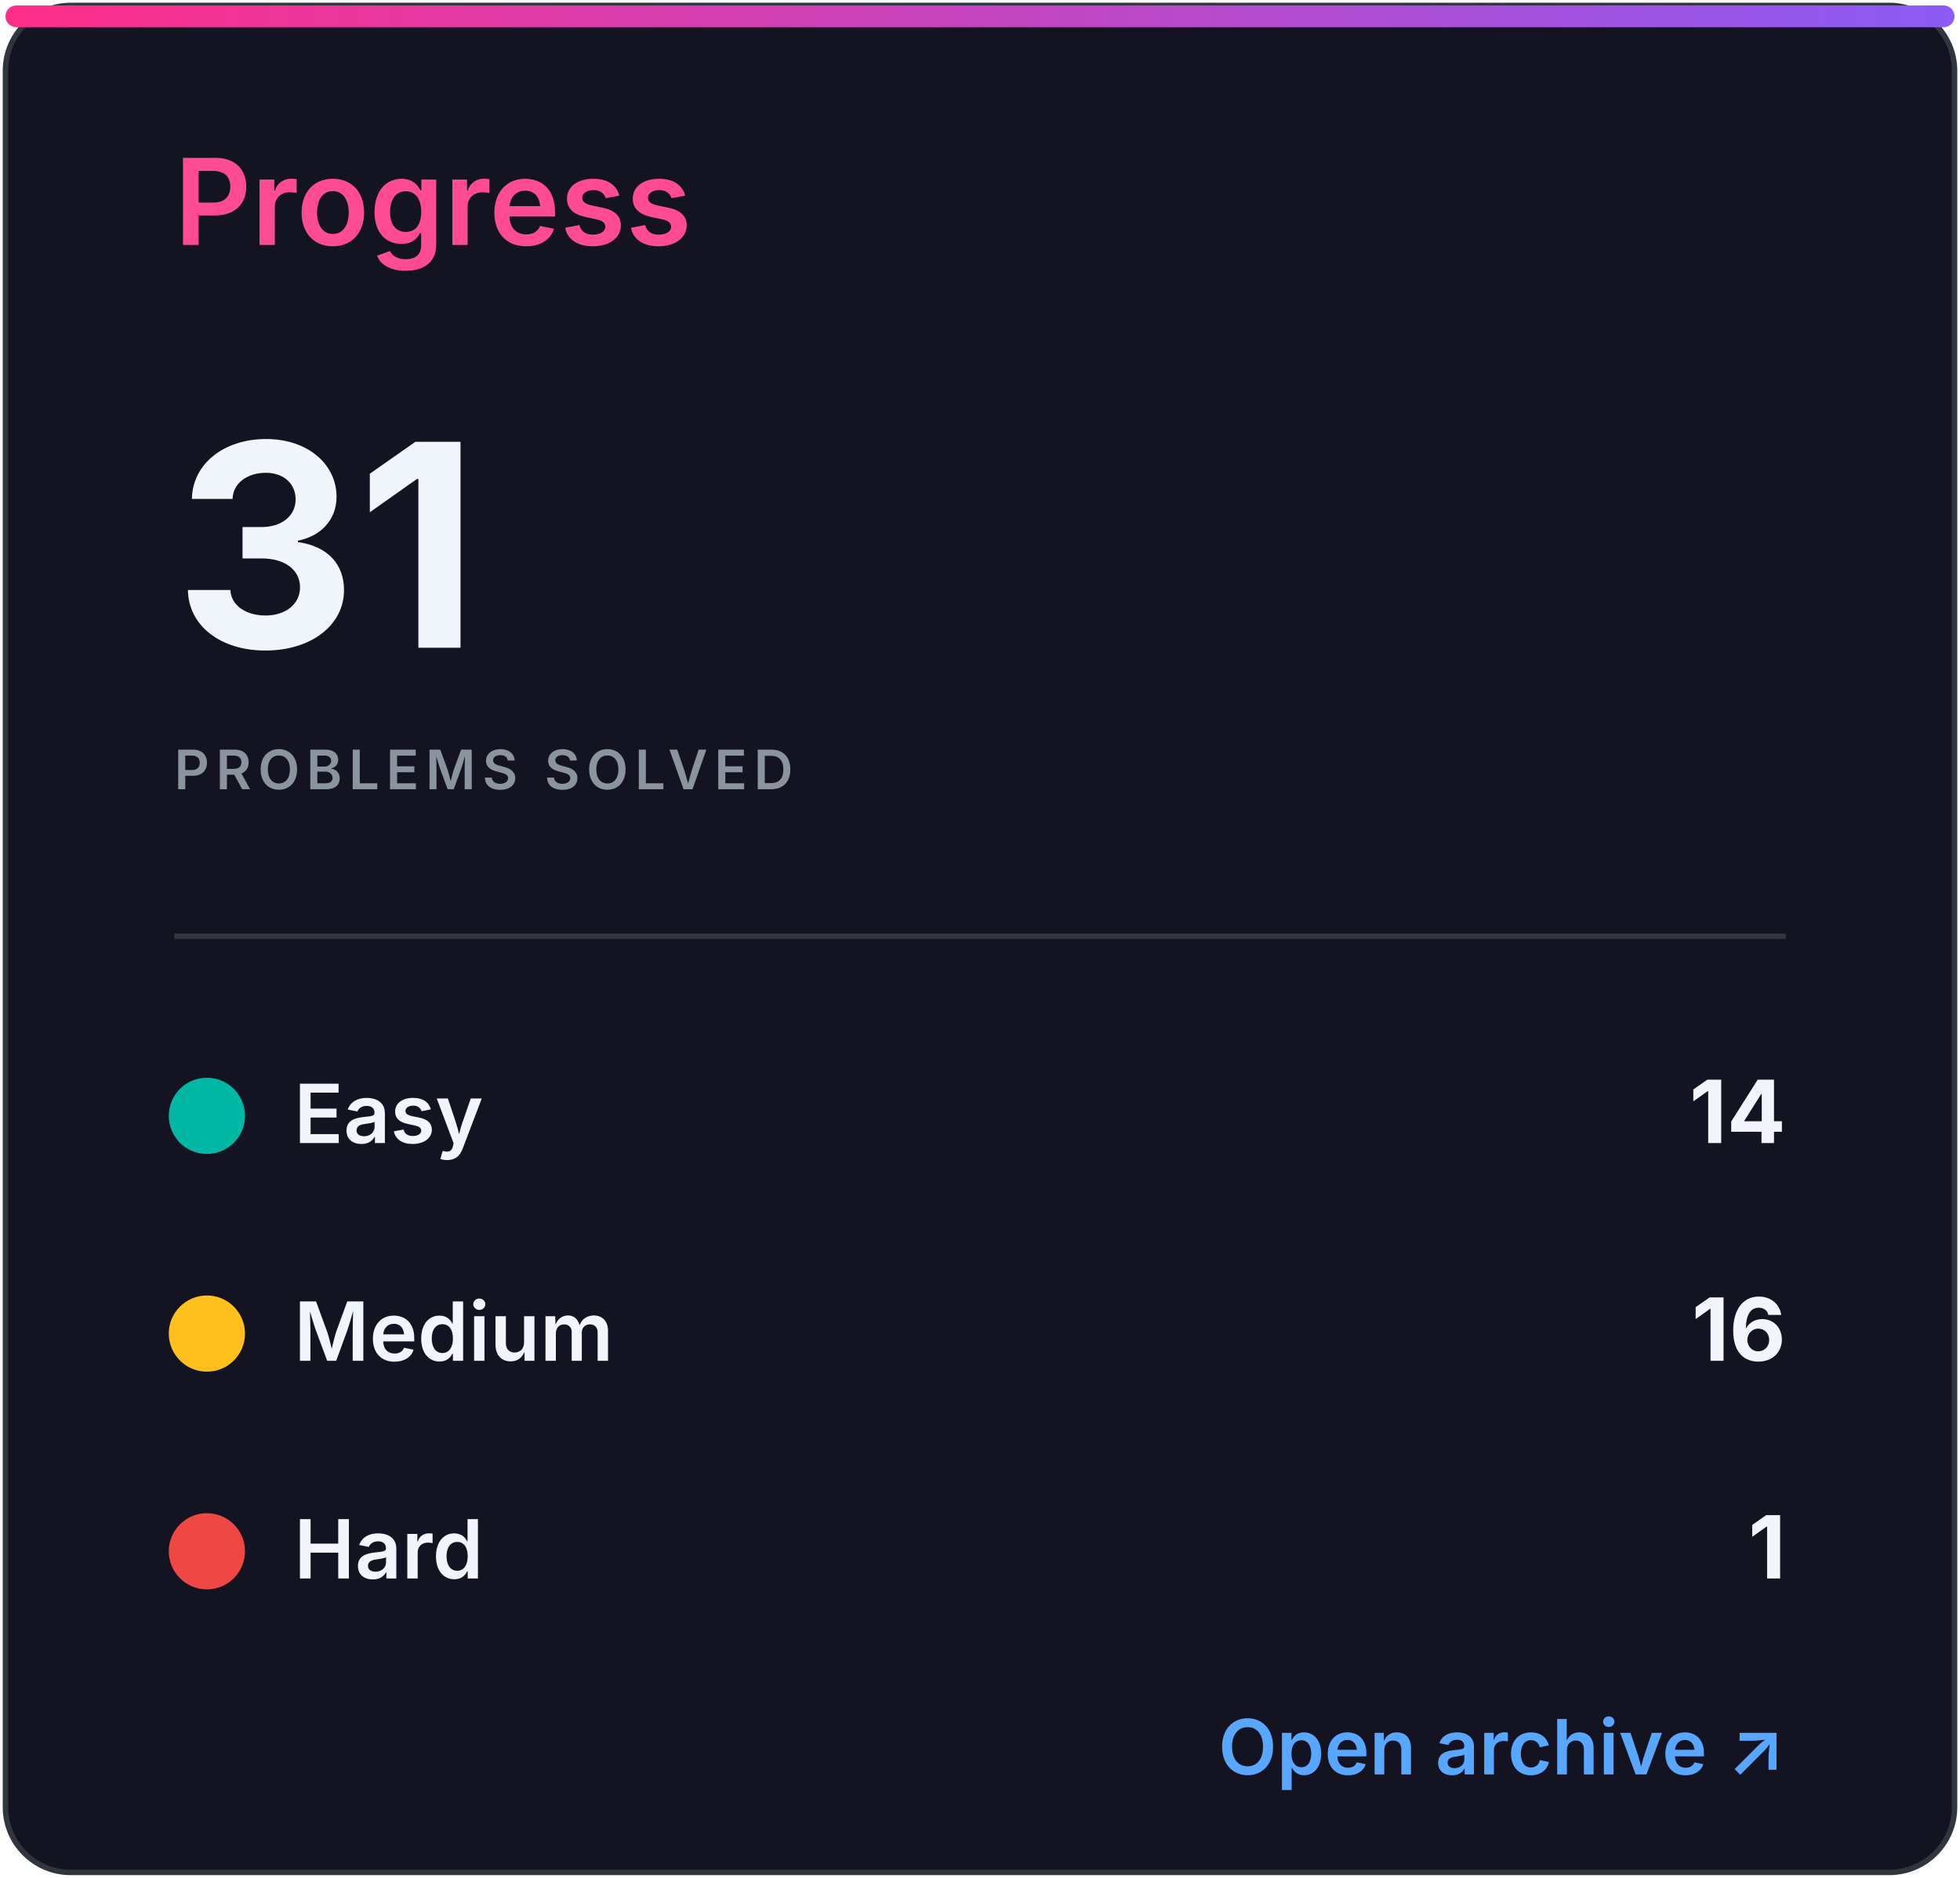
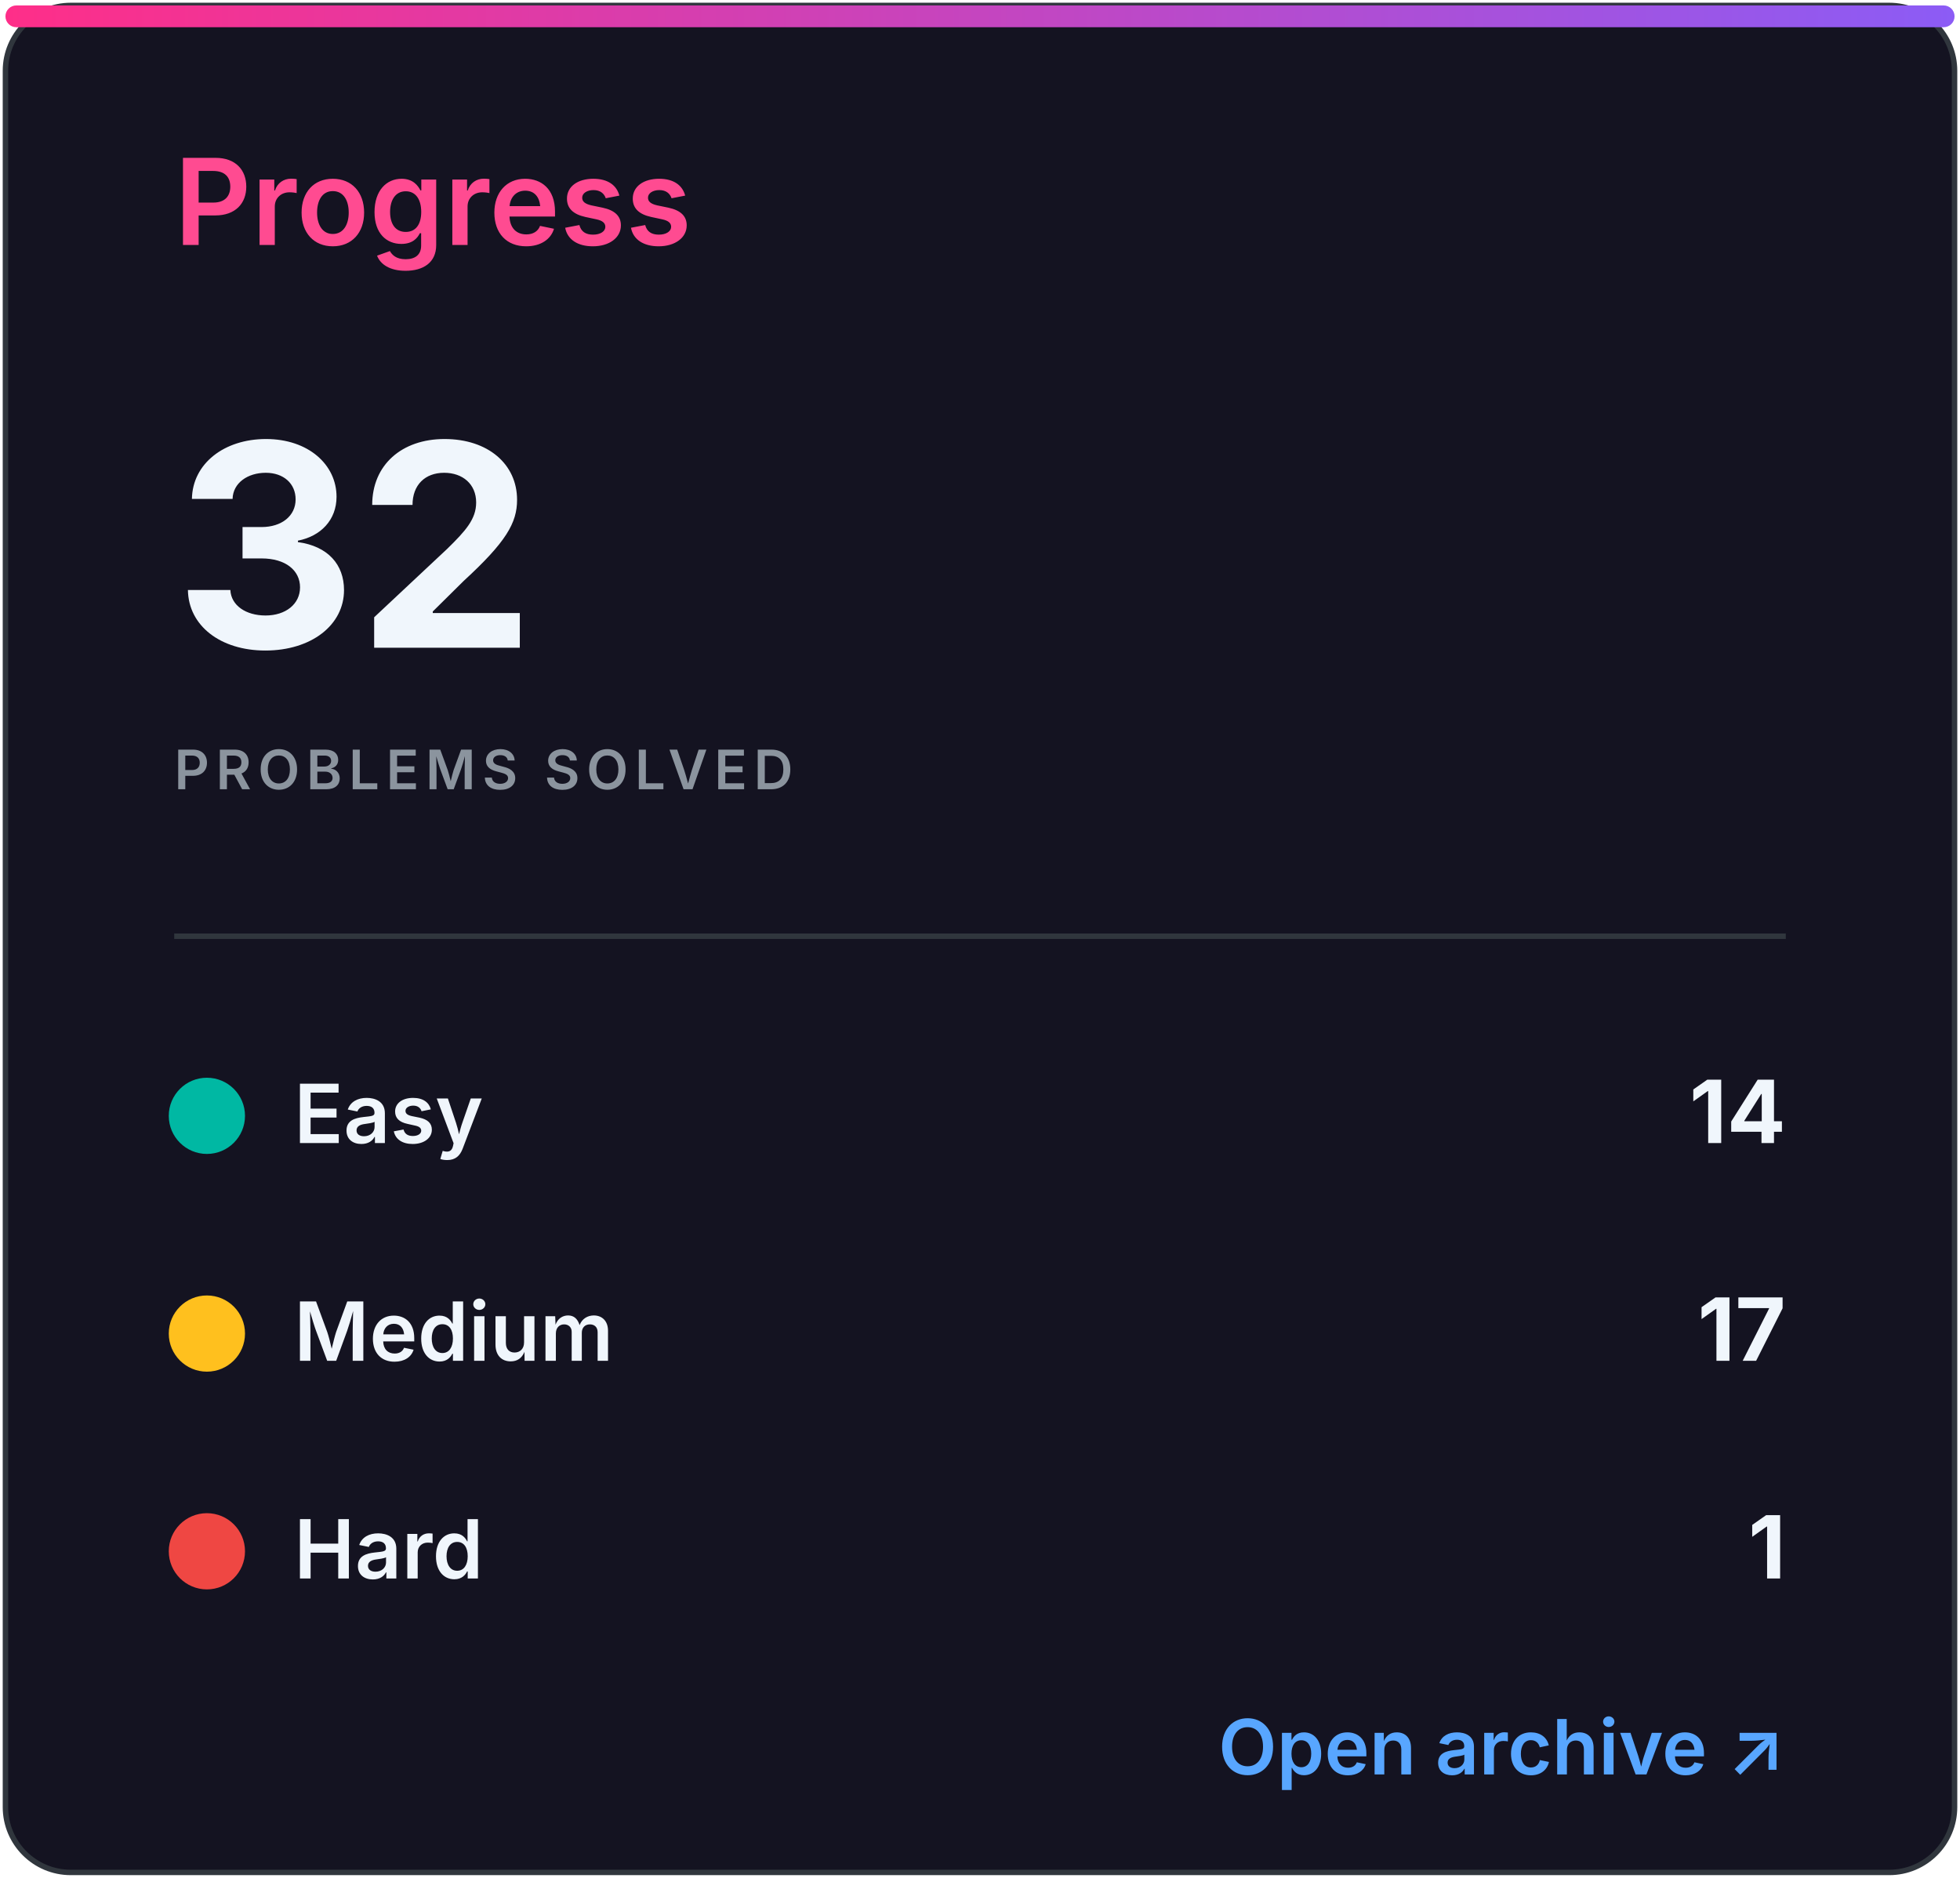
<svg xmlns="http://www.w3.org/2000/svg" width="360" height="345" viewBox="0 0 360 345" role="img" aria-labelledby="title desc">
  <defs>
    <linearGradient id="accent" x1="0" x2="1">
      <stop stop-color="#ff2e88" />
      <stop offset="1" stop-color="#8b5cf6" />
    </linearGradient>
    <clipPath id="bar">
      <rect x="32" y="82" width="296" height="8" rx="4" />
    </clipPath>
    <style>
.heading{font:600 22px -apple-system,BlinkMacSystemFont,'Segoe UI',sans-serif;fill:#ff4b91}
.eyebrow{font:600 10px -apple-system,BlinkMacSystemFont,'Segoe UI',sans-serif;letter-spacing:1.2px;fill:#8b949e}
.total{font:700 52px -apple-system,BlinkMacSystemFont,'Segoe UI',sans-serif;fill:#f0f6fc}
.metric{font:600 15px -apple-system,BlinkMacSystemFont,'Segoe UI',sans-serif;fill:#f0f6fc}
.count{font:700 16px -apple-system,BlinkMacSystemFont,'Segoe UI',sans-serif;fill:#f0f6fc}
.muted{font:500 13px -apple-system,BlinkMacSystemFont,'Segoe UI',sans-serif;fill:#8b949e}
.language{font:700 31px -apple-system,BlinkMacSystemFont,'Segoe UI',sans-serif;fill:#f0f6fc}
.link{font:600 14px -apple-system,BlinkMacSystemFont,'Segoe UI',sans-serif;fill:#58a6ff}
</style>
  </defs>
  <rect x="1" y="1" width="358" height="343" rx="12" fill="#141321" stroke="#30363d" />
  <rect x="1" y="1" width="358" height="4" rx="2" fill="url(#accent)" />
  <text x="32" y="45" class="heading">Progress</text>
-   <text x="32" y="119" class="total">31</text>
+   <text x="32" y="119" class="total">32</text>
  <text x="32" y="145" class="eyebrow">PROBLEMS SOLVED</text>
  <line x1="32" y1="172" x2="328" y2="172" stroke="#30363d" />
  <circle cx="38" cy="205" r="7" fill="#00b8a3" />
  <text x="54" y="210" class="metric">Easy</text>
  <text x="328" y="210" class="count" text-anchor="end">14</text>
  <circle cx="38" cy="245" r="7" fill="#ffc01e" />
  <text x="54" y="250" class="metric">Medium</text>
-   <text x="328" y="250" class="count" text-anchor="end">16</text>
+   <text x="328" y="250" class="count" text-anchor="end">17</text>
  <circle cx="38" cy="285" r="7" fill="#ef4743" />
  <text x="54" y="290" class="metric">Hard</text>
  <text x="328" y="290" class="count" text-anchor="end">1</text>
  <text x="328" y="326" class="link" text-anchor="end">Open archive ↗</text>
</svg>
